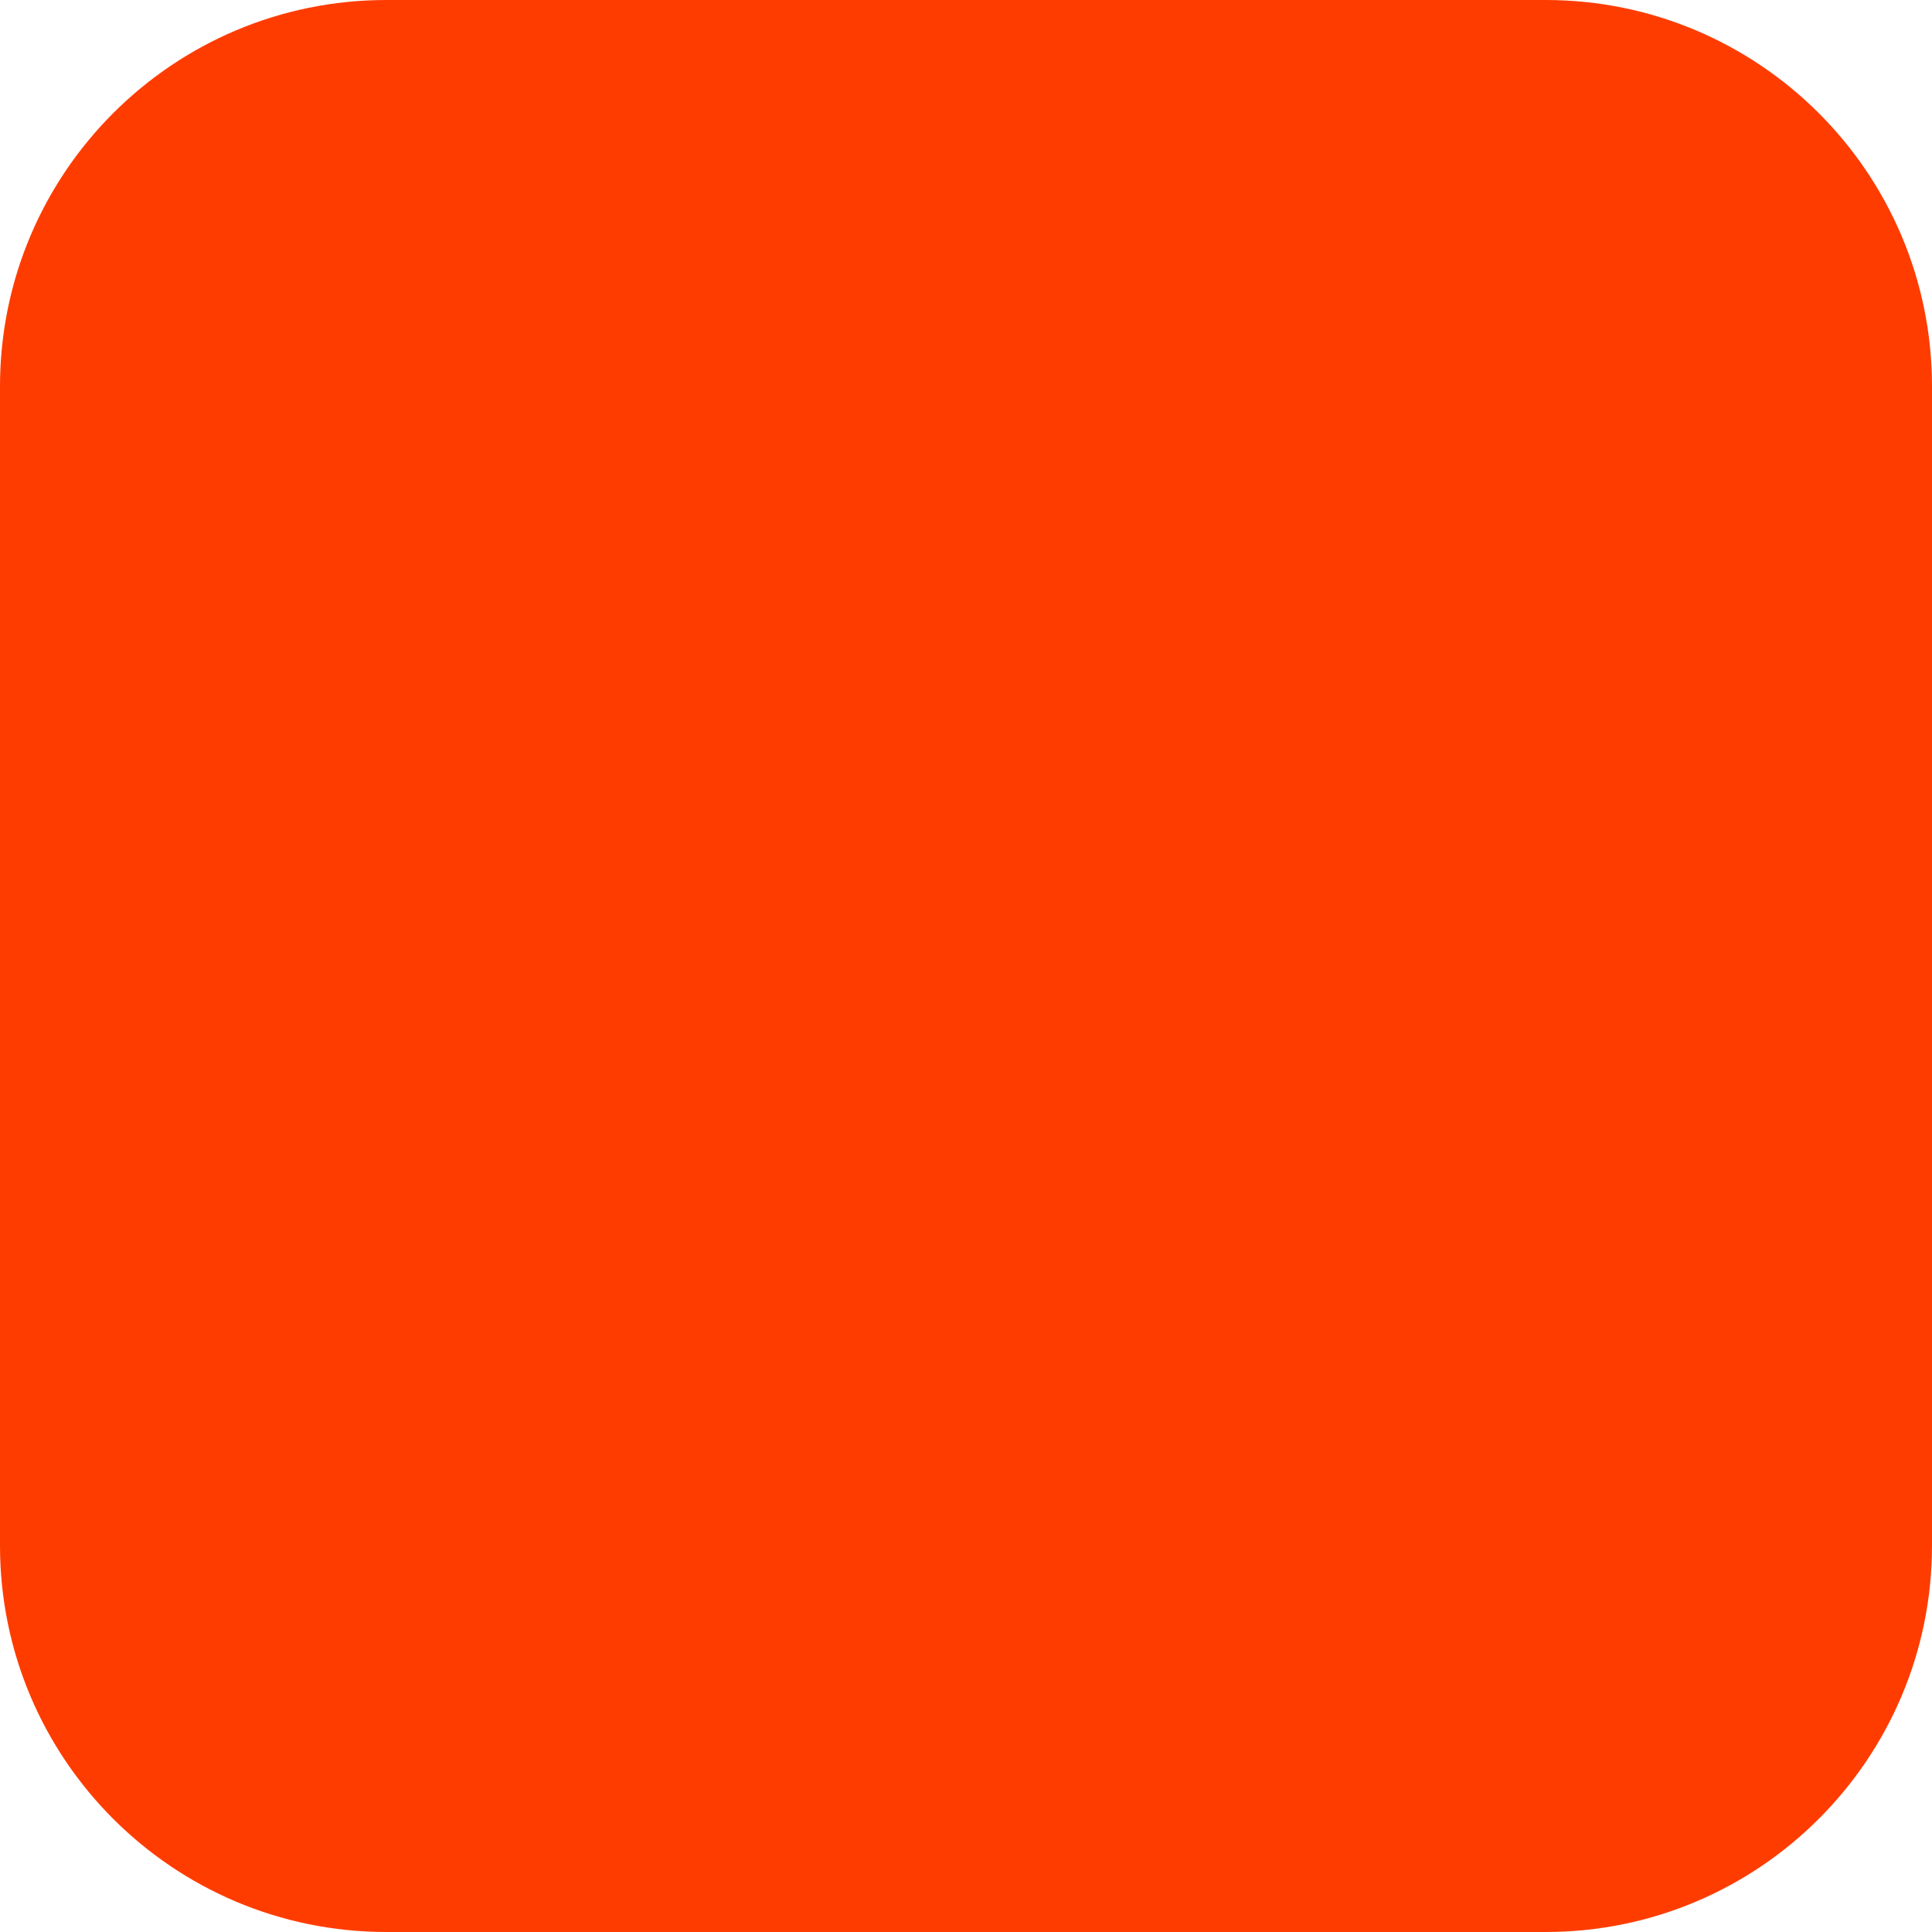
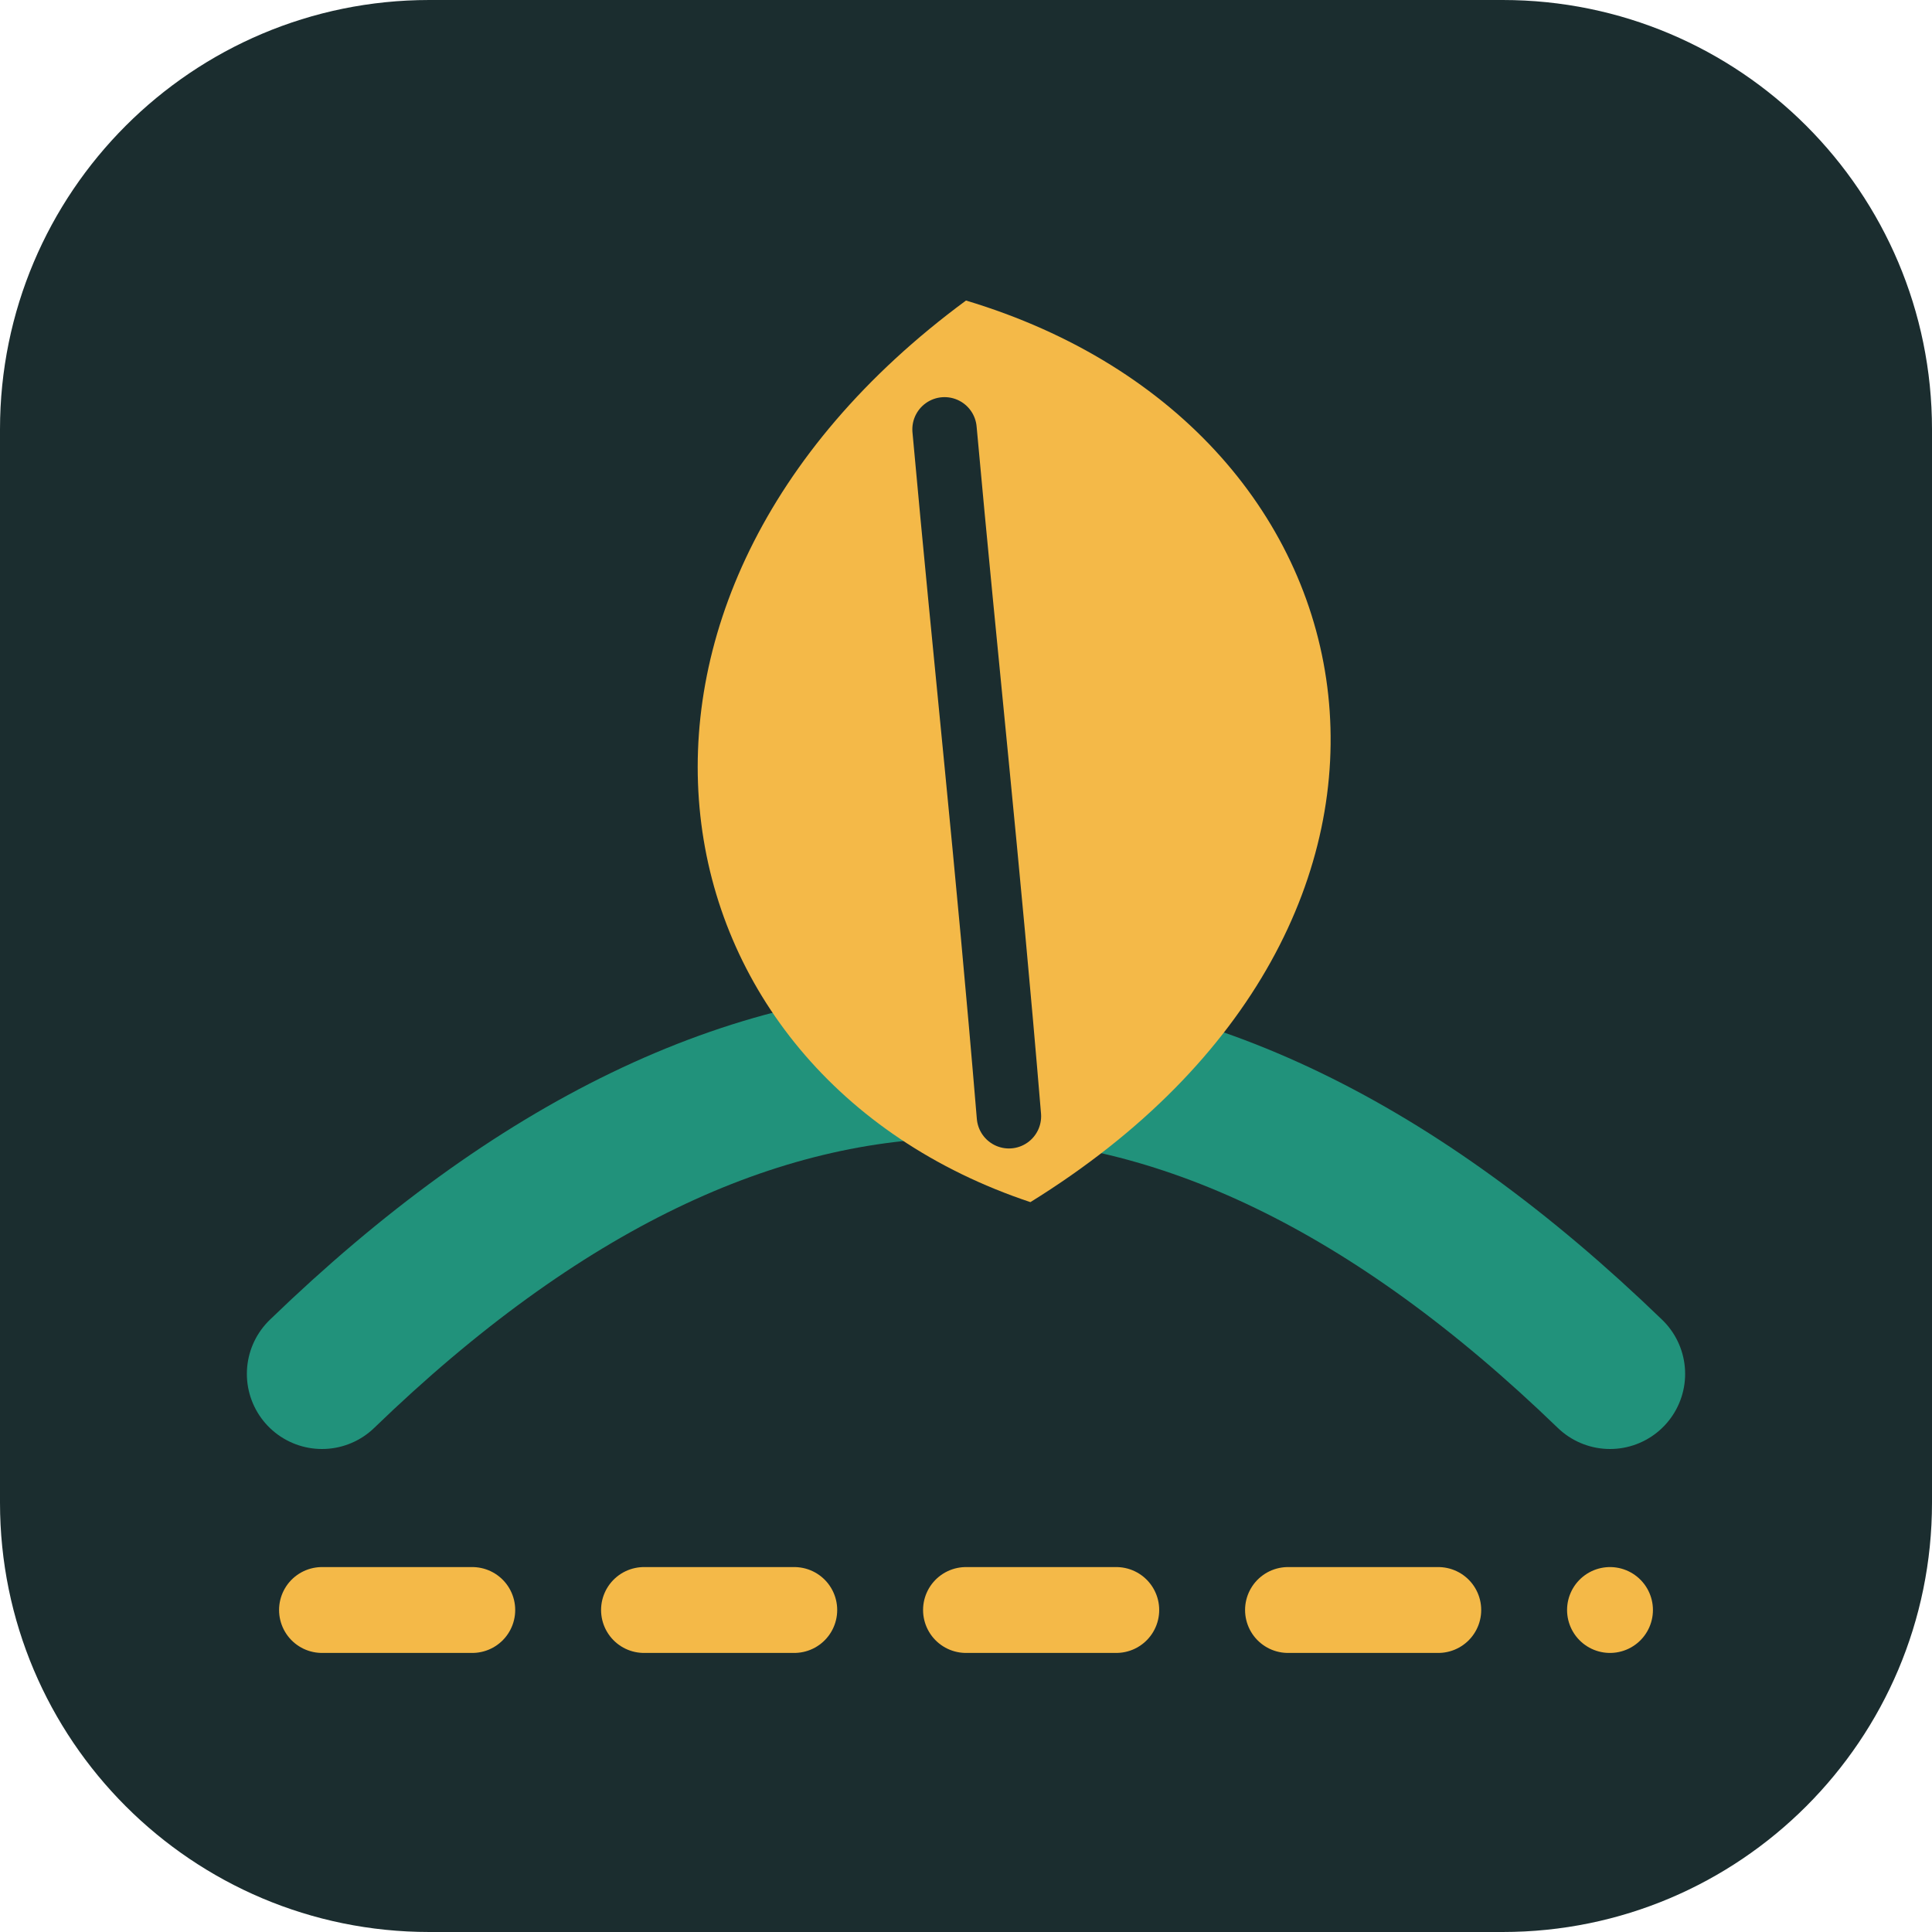
- <svg xmlns="http://www.w3.org/2000/svg" width="180" height="180" viewBox="0 0 180 180" fill="none">
-   <rect width="180" height="180" rx="36" fill="#FF3C00" />
+ <svg xmlns="http://www.w3.org/2000/svg" width="180" height="180" viewBox="0 0 180 180">
+   <rect width="180" height="180" rx="40" fill="#1B2D2F" />
+   <path d="M30 128 Q90 70 150 128" fill="none" stroke="#21927B" stroke-width="14" stroke-linecap="round" />
+   <path d="M90 28 C130 40 138 86 96 112 C60 100 52 56 90 28 Z" fill="#F4B948" />
+   <path d="M94 104 C92 80 90 62 88 40" fill="none" stroke="#1B2D2F" stroke-width="6" stroke-linecap="round" />
+   <path d="M30 150 H150" stroke="#F4B948" stroke-width="8" stroke-linecap="round" stroke-dasharray="14 16" />
</svg>
